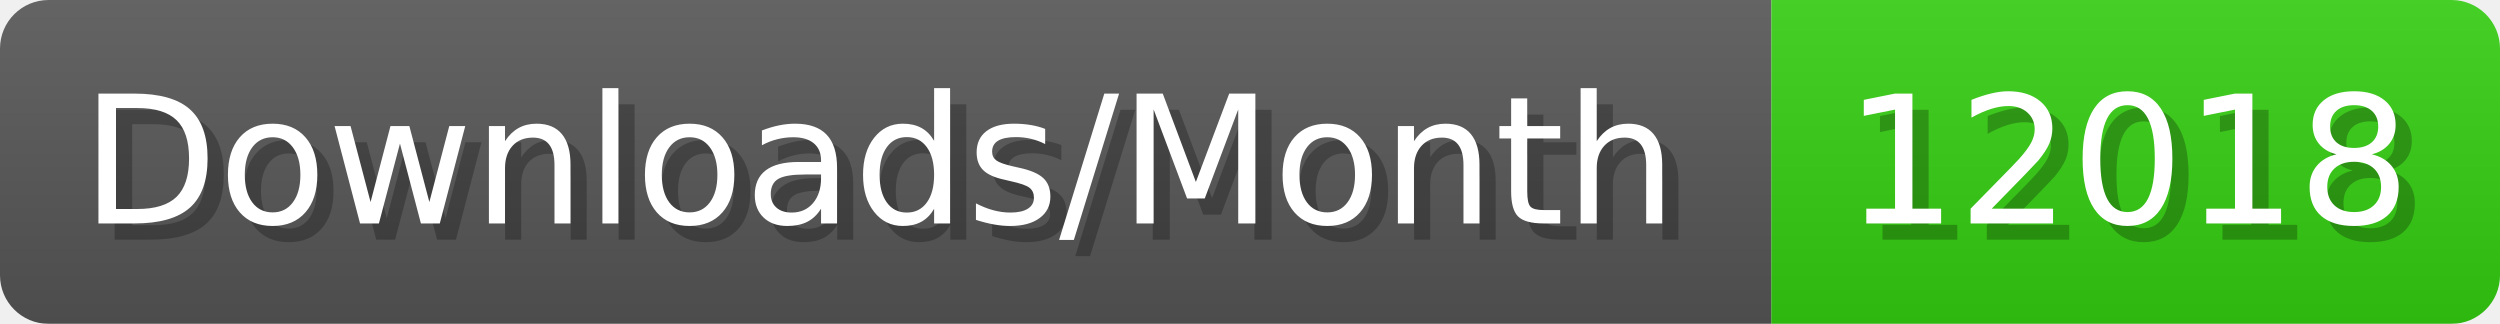
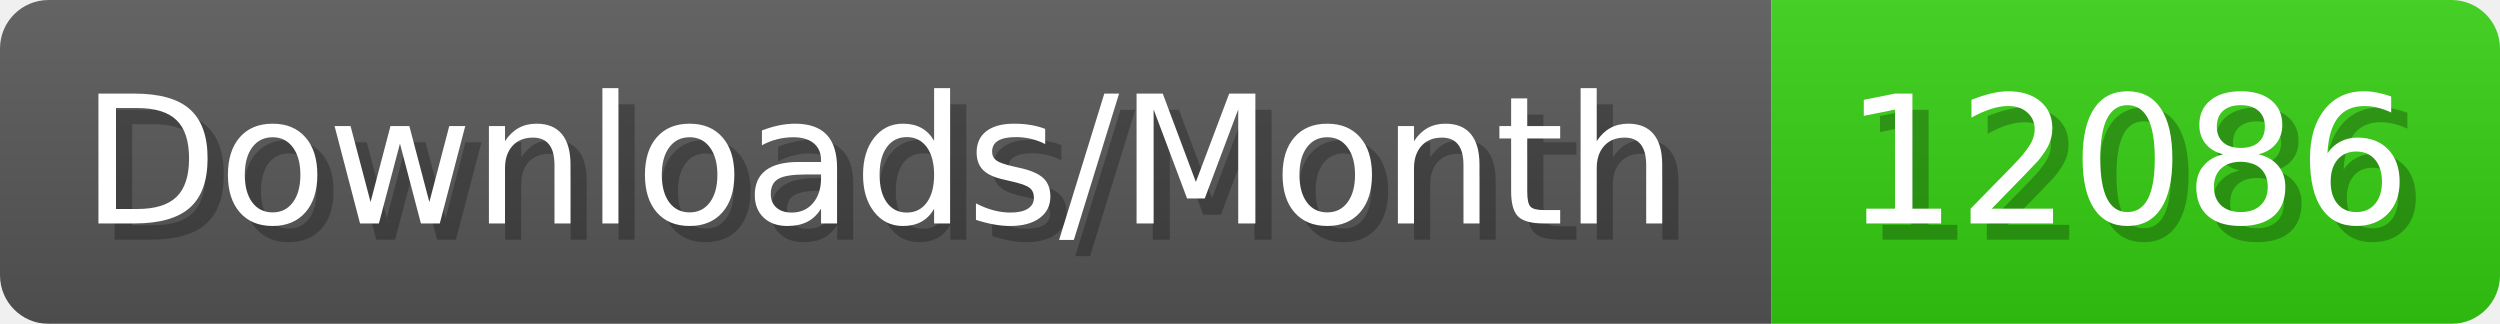
- <svg xmlns="http://www.w3.org/2000/svg" width="154.4" height="20" viewBox="0 0 1544 200" role="img" aria-label="Downloads/Month: 12018">
+ <svg xmlns="http://www.w3.org/2000/svg" width="154.4" height="20" viewBox="0 0 1544 200" role="img" aria-label="Downloads/Month: 12086">
  <linearGradient id="YlXUI" x2="0" y2="100%">
    <stop offset="0" stop-opacity=".1" stop-color="#EEE" />
    <stop offset="1" stop-opacity=".1" />
  </linearGradient>
  <mask id="JHhop">
    <rect width="1544" height="200" rx="30" fill="#FFF" />
  </mask>
  <g mask="url(#JHhop)">
    <rect width="1094" height="200" fill="#555" />
    <rect width="450" height="200" fill="#3C1" x="1094" />
    <rect width="1544" height="200" fill="url(#YlXUI)" />
  </g>
  <g aria-hidden="true" fill="#fff" text-anchor="start" font-family="Verdana,DejaVu Sans,sans-serif" font-size="110">
    <text x="60" y="148" textLength="994" fill="#000" opacity="0.25">Downloads/Month</text>
    <text x="50" y="138" textLength="994">Downloads/Month</text>
-     <text x="1149" y="148" textLength="350" fill="#000" opacity="0.25">12018</text>
-     <text x="1139" y="138" textLength="350">12018</text>
+     <text x="1149" y="148" textLength="350" fill="#000" opacity="0.25">12086</text>
+     <text x="1139" y="138" textLength="350">12086</text>
  </g>
</svg>
